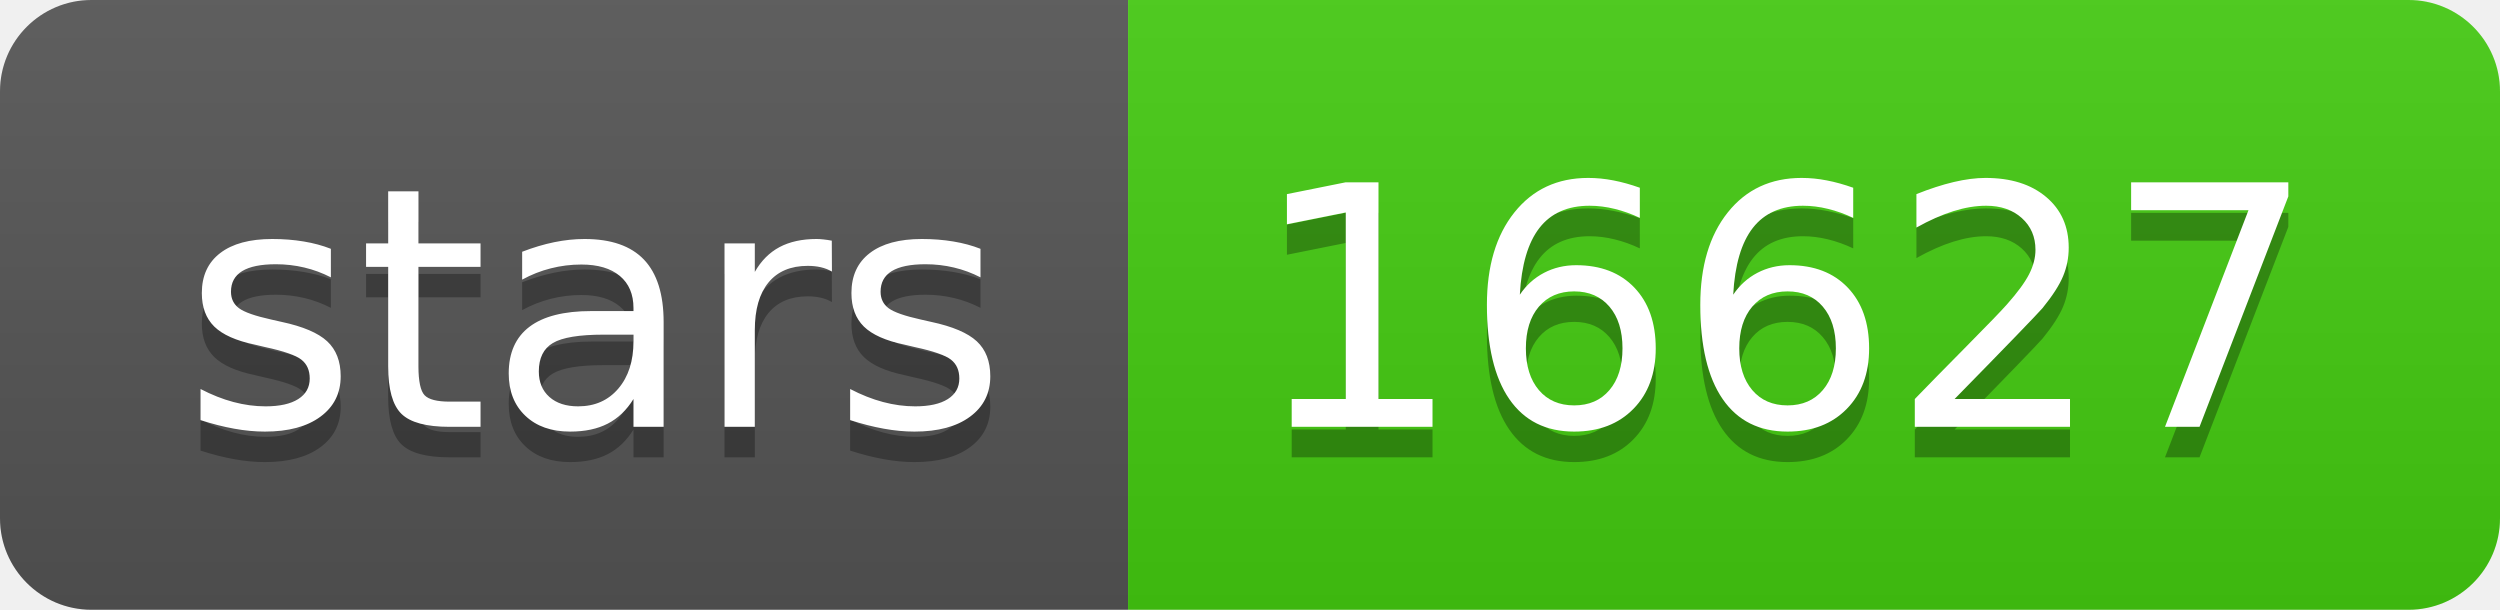
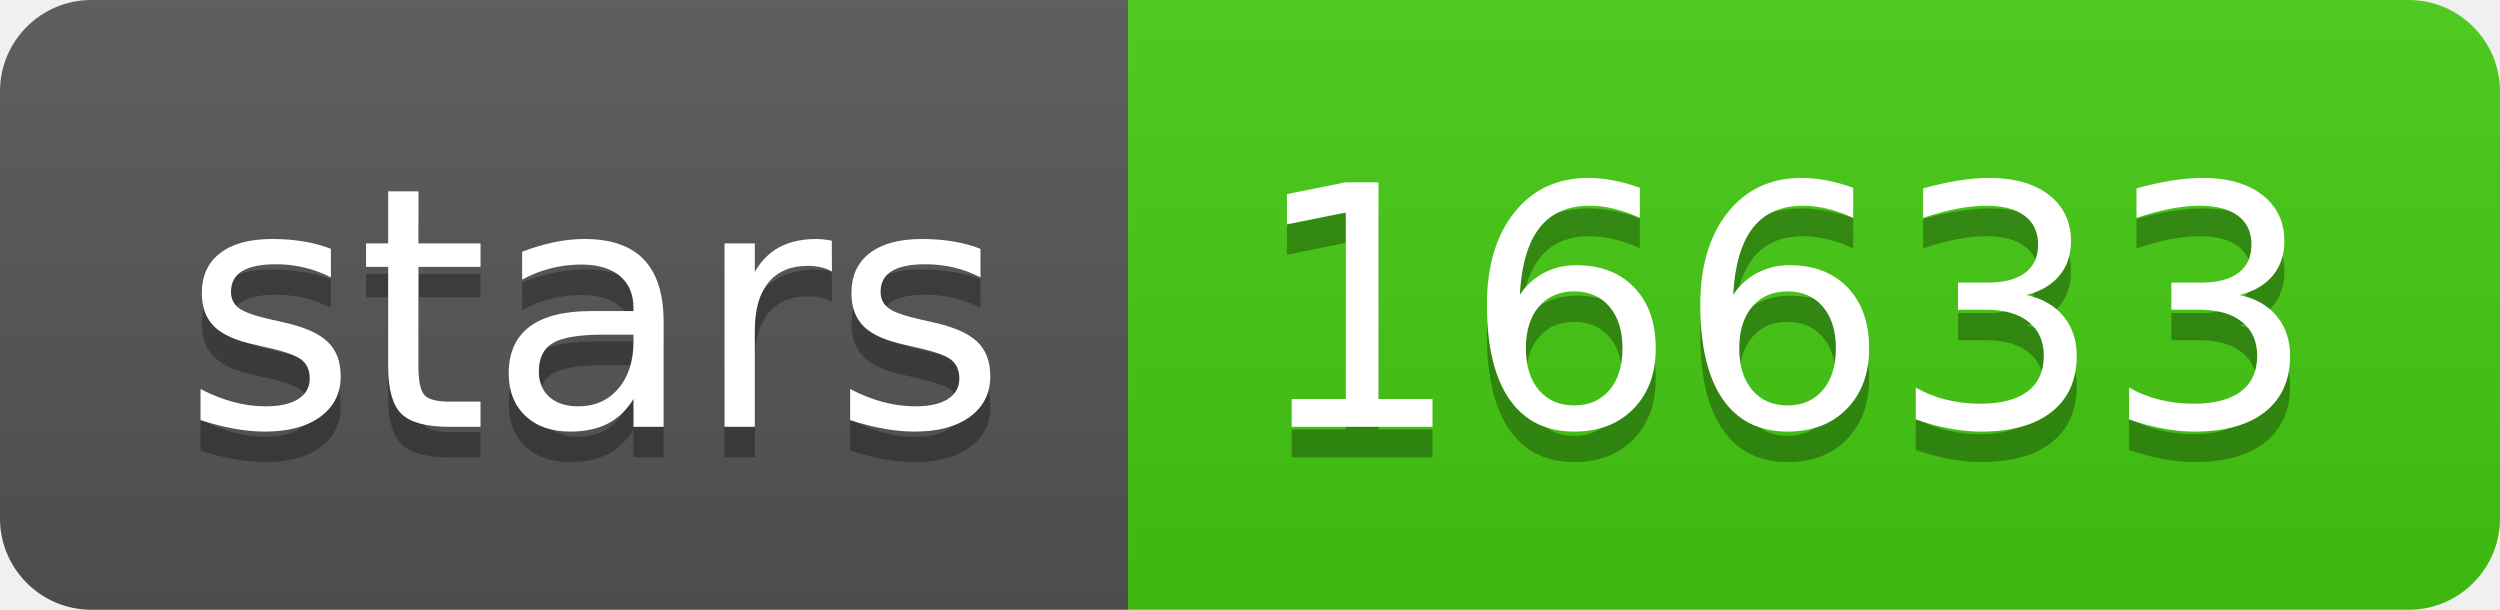
<svg xmlns="http://www.w3.org/2000/svg" width="82" height="20">
  <linearGradient id="s" x2="0" y2="100%">
    <stop offset="0" stop-color="#bbb" stop-opacity=".1" />
    <stop offset="1" stop-opacity=".1" />
  </linearGradient>
  <clipPath id="r">
    <rect width="82" height="20" rx="3" fill="#fff" />
  </clipPath>
  <g clip-path="url(#r)">
    <rect width="37" height="20" fill="#555" />
    <rect x="37" width="45" height="20" fill="#4c1" />
    <rect width="82" height="20" fill="url(#s)" />
  </g>
  <g fill="#fff" text-anchor="middle" font-family="Verdana,Geneva,DejaVu Sans,sans-serif" text-rendering="geometricPrecision" font-size="110">
    <text x="195" y="150" fill="#010101" fill-opacity=".3" transform="scale(.1)" textLength="270">stars</text>
    <text x="195" y="140" transform="scale(.1)" textLength="270">stars</text>
-     <text x="585" y="150" fill="#010101" fill-opacity=".3" transform="scale(.1)" textLength="350">16627</text>
-     <text x="585" y="140" transform="scale(.1)" textLength="350">16627</text>
+     <text x="585" y="150" fill="#010101" fill-opacity=".3" transform="scale(.1)" textLength="350">16633</text>
+     <text x="585" y="140" transform="scale(.1)" textLength="350">16633</text>
  </g>
</svg>
